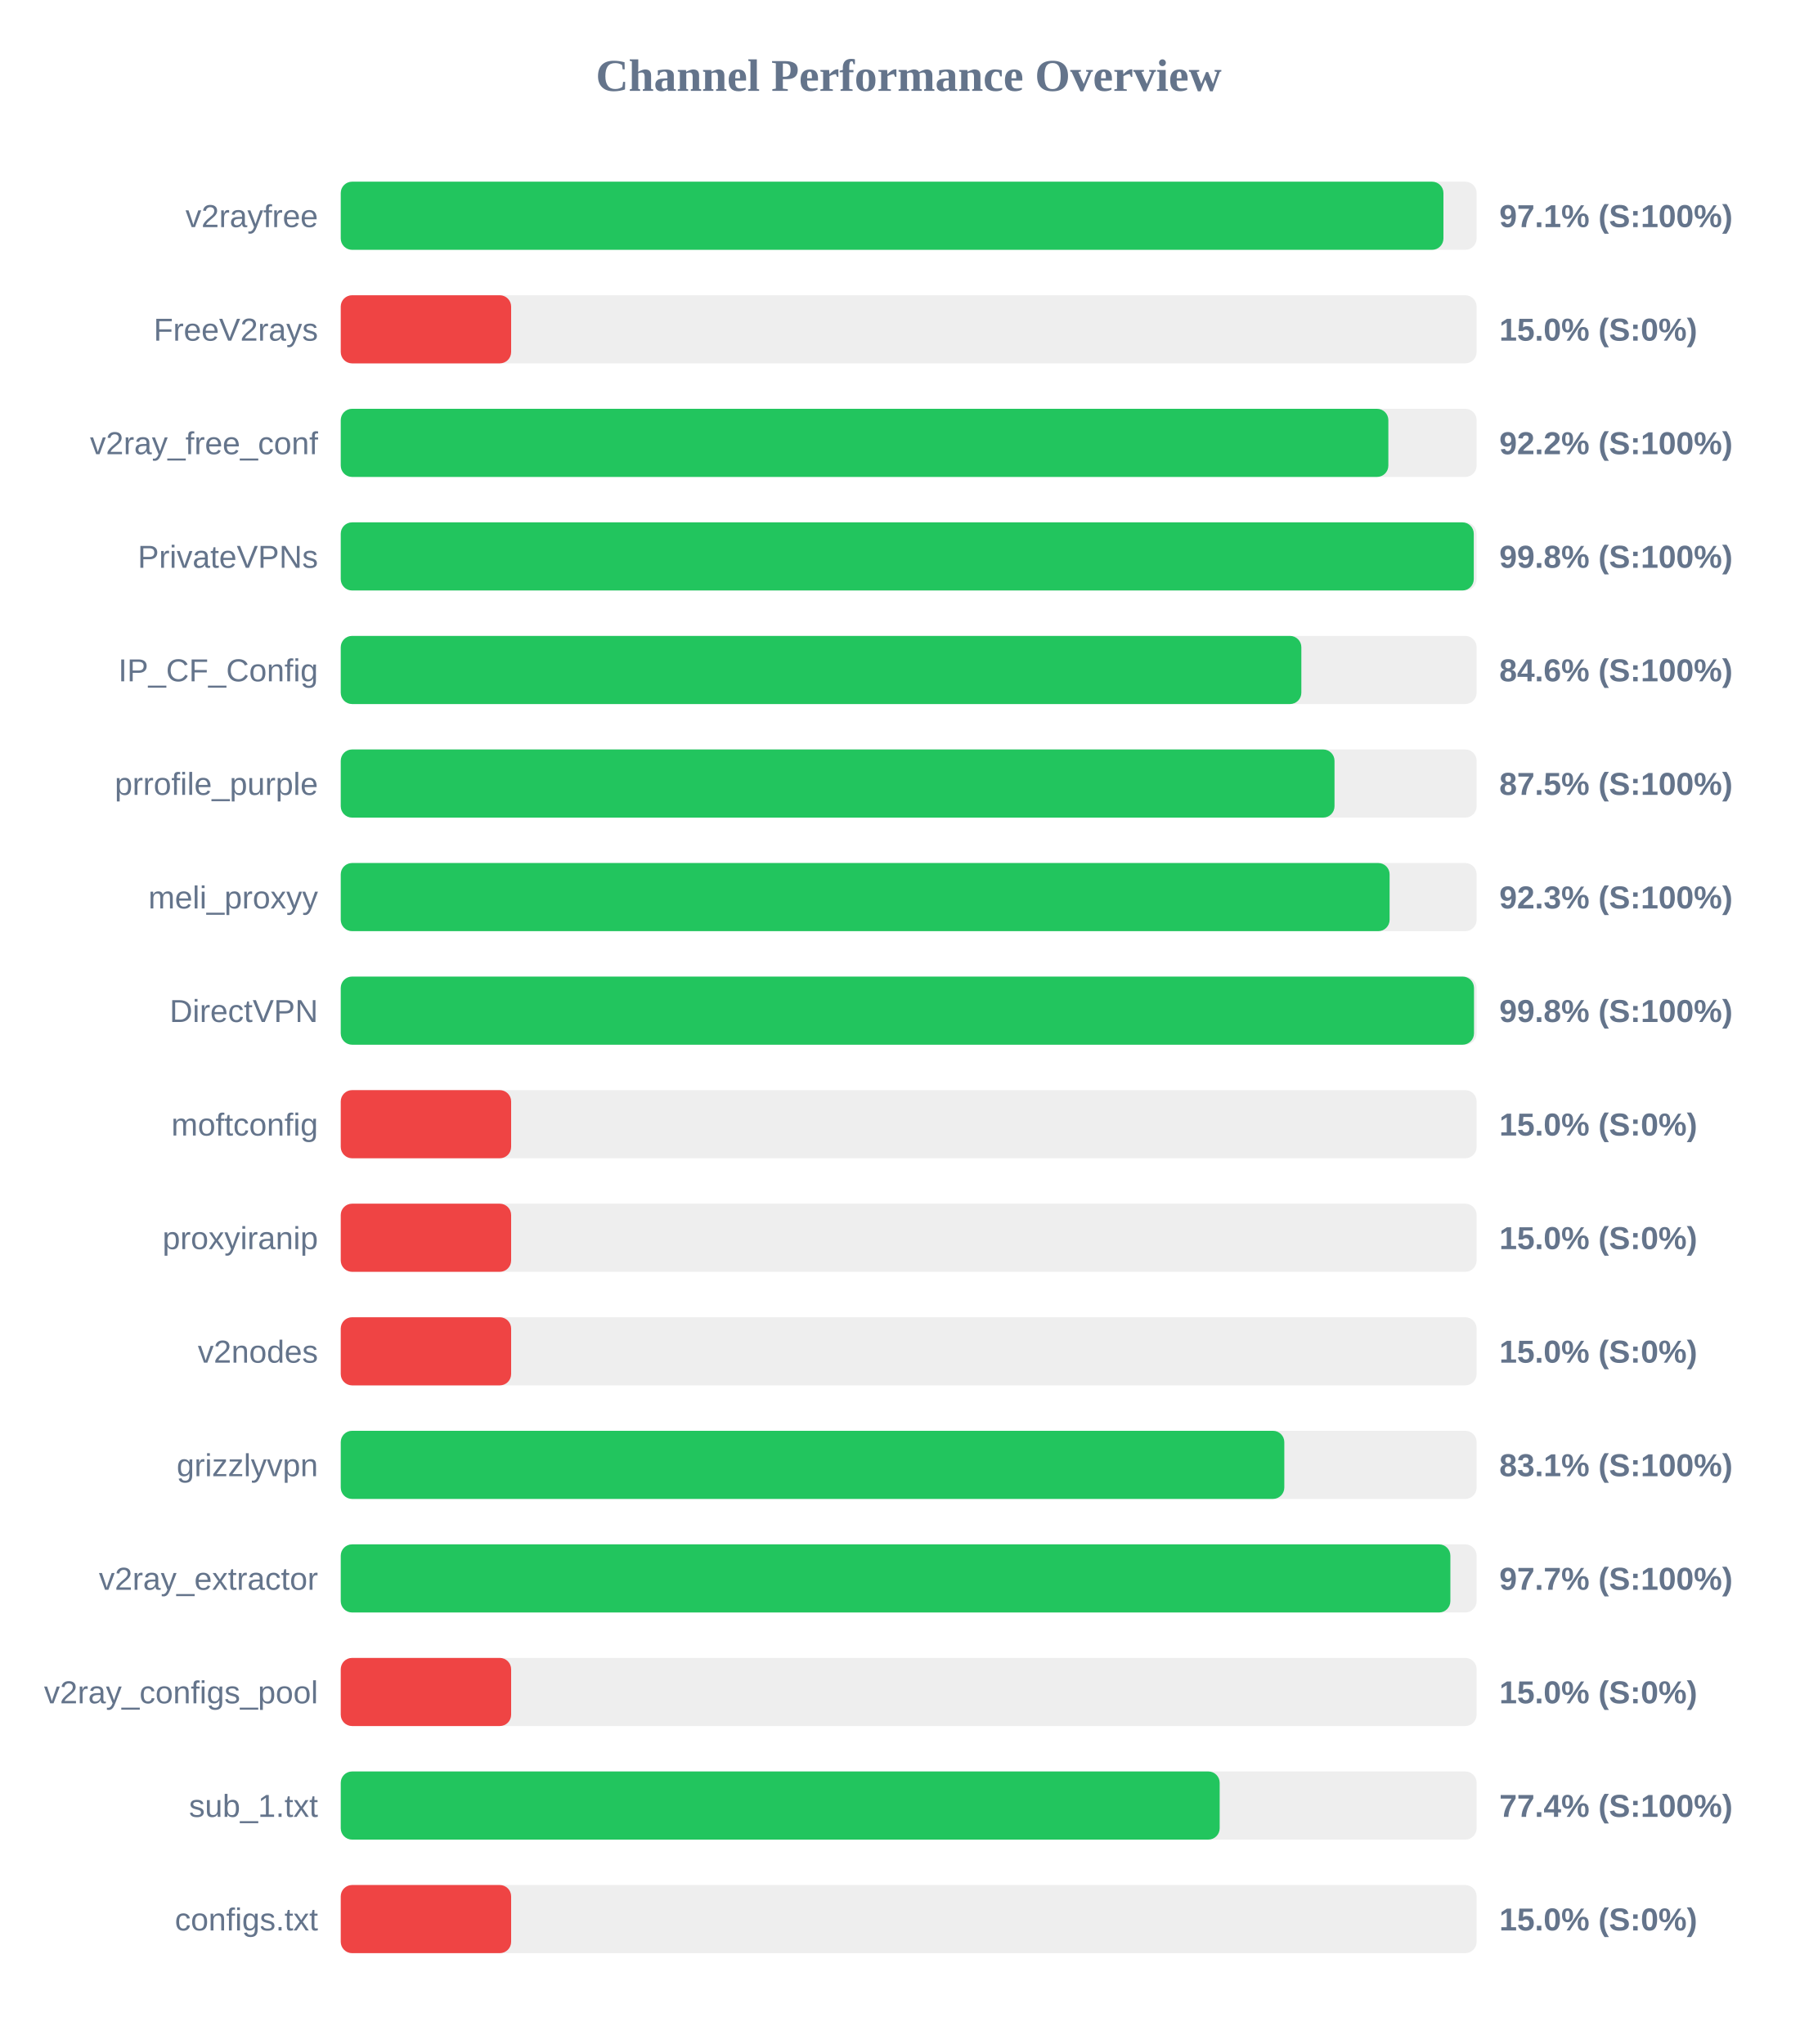
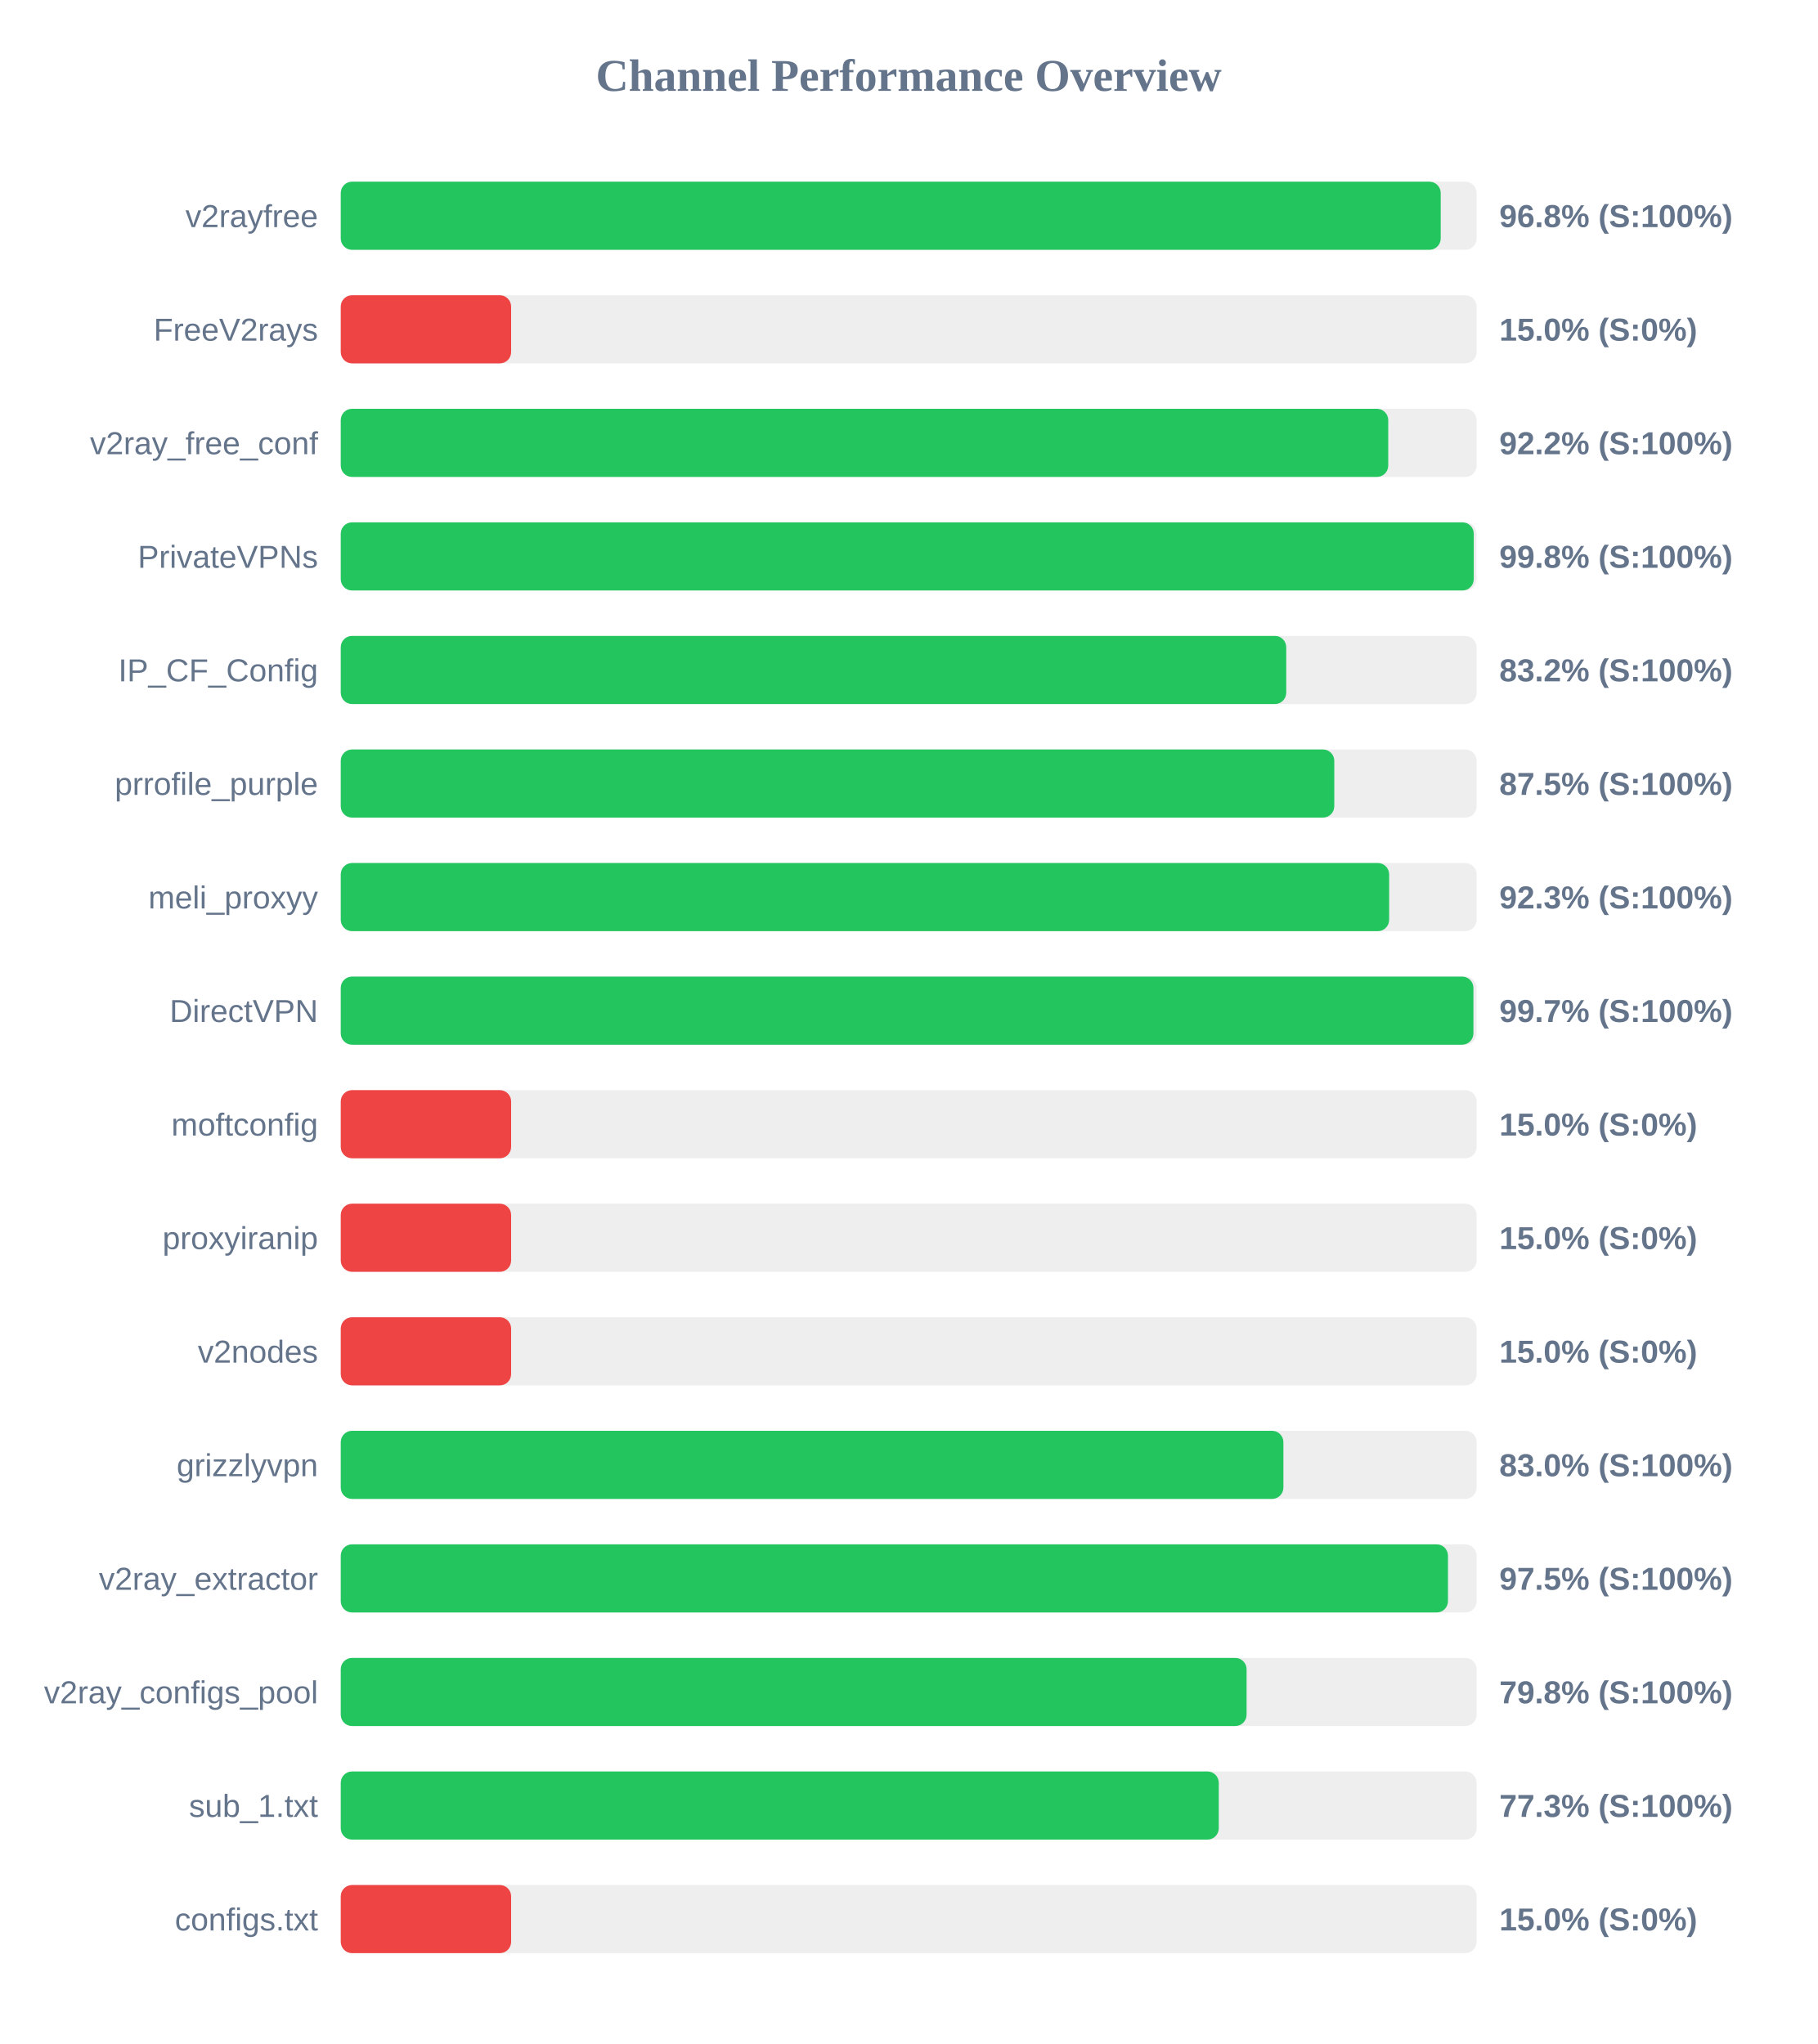
<svg xmlns="http://www.w3.org/2000/svg" width="800" height="900" version="1.1">
  <style>
        .row { font: 14px Arial; fill: #64748b; }
        .score { font: bold 14px Arial; fill: #64748b; }
    </style>
  <text x="400" y="40" text-anchor="middle" font-size="20px" font-weight="bold" fill="#64748b">Channel Performance Overview</text>
  <rect x="150" y="80" width="500" height="30" fill="#eee" rx="5" />
-   <rect x="150" y="80" width="485.4" height="30" fill="#22c55e" rx="5" />
+   <rect x="150" y="80" width="484.2" height="30" fill="#22c55e" rx="5" />
  <text x="140" y="100" text-anchor="end" class="row">v2rayfree</text>
-   <text x="660" y="100" text-anchor="start" class="score">97.1% (S:100%)</text>
+   <text x="660" y="100" text-anchor="start" class="score">96.8% (S:100%)</text>
  <rect x="150" y="130" width="500" height="30" fill="#eee" rx="5" />
  <rect x="150" y="130" width="75.0" height="30" fill="#ef4444" rx="5" />
  <text x="140" y="150" text-anchor="end" class="row">FreeV2rays</text>
  <text x="660" y="150" text-anchor="start" class="score">15.0% (S:0%)</text>
  <rect x="150" y="180" width="500" height="30" fill="#eee" rx="5" />
-   <rect x="150" y="180" width="461.15" height="30" fill="#22c55e" rx="5" />
+   <rect x="150" y="180" width="461.1" height="30" fill="#22c55e" rx="5" />
  <text x="140" y="200" text-anchor="end" class="row">v2ray_free_conf</text>
  <text x="660" y="200" text-anchor="start" class="score">92.2% (S:100%)</text>
  <rect x="150" y="230" width="500" height="30" fill="#eee" rx="5" />
  <rect x="150" y="230" width="498.75" height="30" fill="#22c55e" rx="5" />
  <text x="140" y="250" text-anchor="end" class="row">PrivateVPNs</text>
  <text x="660" y="250" text-anchor="start" class="score">99.8% (S:100%)</text>
  <rect x="150" y="280" width="500" height="30" fill="#eee" rx="5" />
-   <rect x="150" y="280" width="422.85" height="30" fill="#22c55e" rx="5" />
+   <rect x="150" y="280" width="416.2" height="30" fill="#22c55e" rx="5" />
  <text x="140" y="300" text-anchor="end" class="row">IP_CF_Config</text>
-   <text x="660" y="300" text-anchor="start" class="score">84.6% (S:100%)</text>
+   <text x="660" y="300" text-anchor="start" class="score">83.2% (S:100%)</text>
  <rect x="150" y="330" width="500" height="30" fill="#eee" rx="5" />
-   <rect x="150" y="330" width="437.45" height="30" fill="#22c55e" rx="5" />
+   <rect x="150" y="330" width="437.35" height="30" fill="#22c55e" rx="5" />
  <text x="140" y="350" text-anchor="end" class="row">prrofile_purple</text>
  <text x="660" y="350" text-anchor="start" class="score">87.5% (S:100%)</text>
  <rect x="150" y="380" width="500" height="30" fill="#eee" rx="5" />
-   <rect x="150" y="380" width="461.7" height="30" fill="#22c55e" rx="5" />
+   <rect x="150" y="380" width="461.5" height="30" fill="#22c55e" rx="5" />
  <text x="140" y="400" text-anchor="end" class="row">meli_proxyy</text>
  <text x="660" y="400" text-anchor="start" class="score">92.3% (S:100%)</text>
  <rect x="150" y="430" width="500" height="30" fill="#eee" rx="5" />
-   <rect x="150" y="430" width="498.85" height="30" fill="#22c55e" rx="5" />
+   <rect x="150" y="430" width="498.6" height="30" fill="#22c55e" rx="5" />
  <text x="140" y="450" text-anchor="end" class="row">DirectVPN</text>
-   <text x="660" y="450" text-anchor="start" class="score">99.8% (S:100%)</text>
+   <text x="660" y="450" text-anchor="start" class="score">99.7% (S:100%)</text>
  <rect x="150" y="480" width="500" height="30" fill="#eee" rx="5" />
  <rect x="150" y="480" width="75.0" height="30" fill="#ef4444" rx="5" />
  <text x="140" y="500" text-anchor="end" class="row">moftconfig</text>
  <text x="660" y="500" text-anchor="start" class="score">15.0% (S:0%)</text>
  <rect x="150" y="530" width="500" height="30" fill="#eee" rx="5" />
  <rect x="150" y="530" width="75.0" height="30" fill="#ef4444" rx="5" />
  <text x="140" y="550" text-anchor="end" class="row">proxyiranip</text>
  <text x="660" y="550" text-anchor="start" class="score">15.0% (S:0%)</text>
  <rect x="150" y="580" width="500" height="30" fill="#eee" rx="5" />
  <rect x="150" y="580" width="75.0" height="30" fill="#ef4444" rx="5" />
  <text x="140" y="600" text-anchor="end" class="row">v2nodes</text>
  <text x="660" y="600" text-anchor="start" class="score">15.0% (S:0%)</text>
  <rect x="150" y="630" width="500" height="30" fill="#eee" rx="5" />
-   <rect x="150" y="630" width="415.35" height="30" fill="#22c55e" rx="5" />
+   <rect x="150" y="630" width="414.95" height="30" fill="#22c55e" rx="5" />
  <text x="140" y="650" text-anchor="end" class="row">grizzlyvpn</text>
-   <text x="660" y="650" text-anchor="start" class="score">83.1% (S:100%)</text>
+   <text x="660" y="650" text-anchor="start" class="score">83.0% (S:100%)</text>
  <rect x="150" y="680" width="500" height="30" fill="#eee" rx="5" />
-   <rect x="150" y="680" width="488.45" height="30" fill="#22c55e" rx="5" />
+   <rect x="150" y="680" width="487.4" height="30" fill="#22c55e" rx="5" />
  <text x="140" y="700" text-anchor="end" class="row">v2ray_extractor</text>
-   <text x="660" y="700" text-anchor="start" class="score">97.7% (S:100%)</text>
+   <text x="660" y="700" text-anchor="start" class="score">97.5% (S:100%)</text>
  <rect x="150" y="730" width="500" height="30" fill="#eee" rx="5" />
-   <rect x="150" y="730" width="75.0" height="30" fill="#ef4444" rx="5" />
+   <rect x="150" y="730" width="398.75" height="30" fill="#22c55e" rx="5" />
  <text x="140" y="750" text-anchor="end" class="row">v2ray_configs_pool</text>
-   <text x="660" y="750" text-anchor="start" class="score">15.0% (S:0%)</text>
+   <text x="660" y="750" text-anchor="start" class="score">79.8% (S:100%)</text>
  <rect x="150" y="780" width="500" height="30" fill="#eee" rx="5" />
-   <rect x="150" y="780" width="386.9" height="30" fill="#22c55e" rx="5" />
+   <rect x="150" y="780" width="386.5" height="30" fill="#22c55e" rx="5" />
  <text x="140" y="800" text-anchor="end" class="row">sub_1.txt</text>
-   <text x="660" y="800" text-anchor="start" class="score">77.4% (S:100%)</text>
+   <text x="660" y="800" text-anchor="start" class="score">77.3% (S:100%)</text>
  <rect x="150" y="830" width="500" height="30" fill="#eee" rx="5" />
  <rect x="150" y="830" width="75.0" height="30" fill="#ef4444" rx="5" />
  <text x="140" y="850" text-anchor="end" class="row">configs.txt</text>
  <text x="660" y="850" text-anchor="start" class="score">15.0% (S:0%)</text>
</svg>
